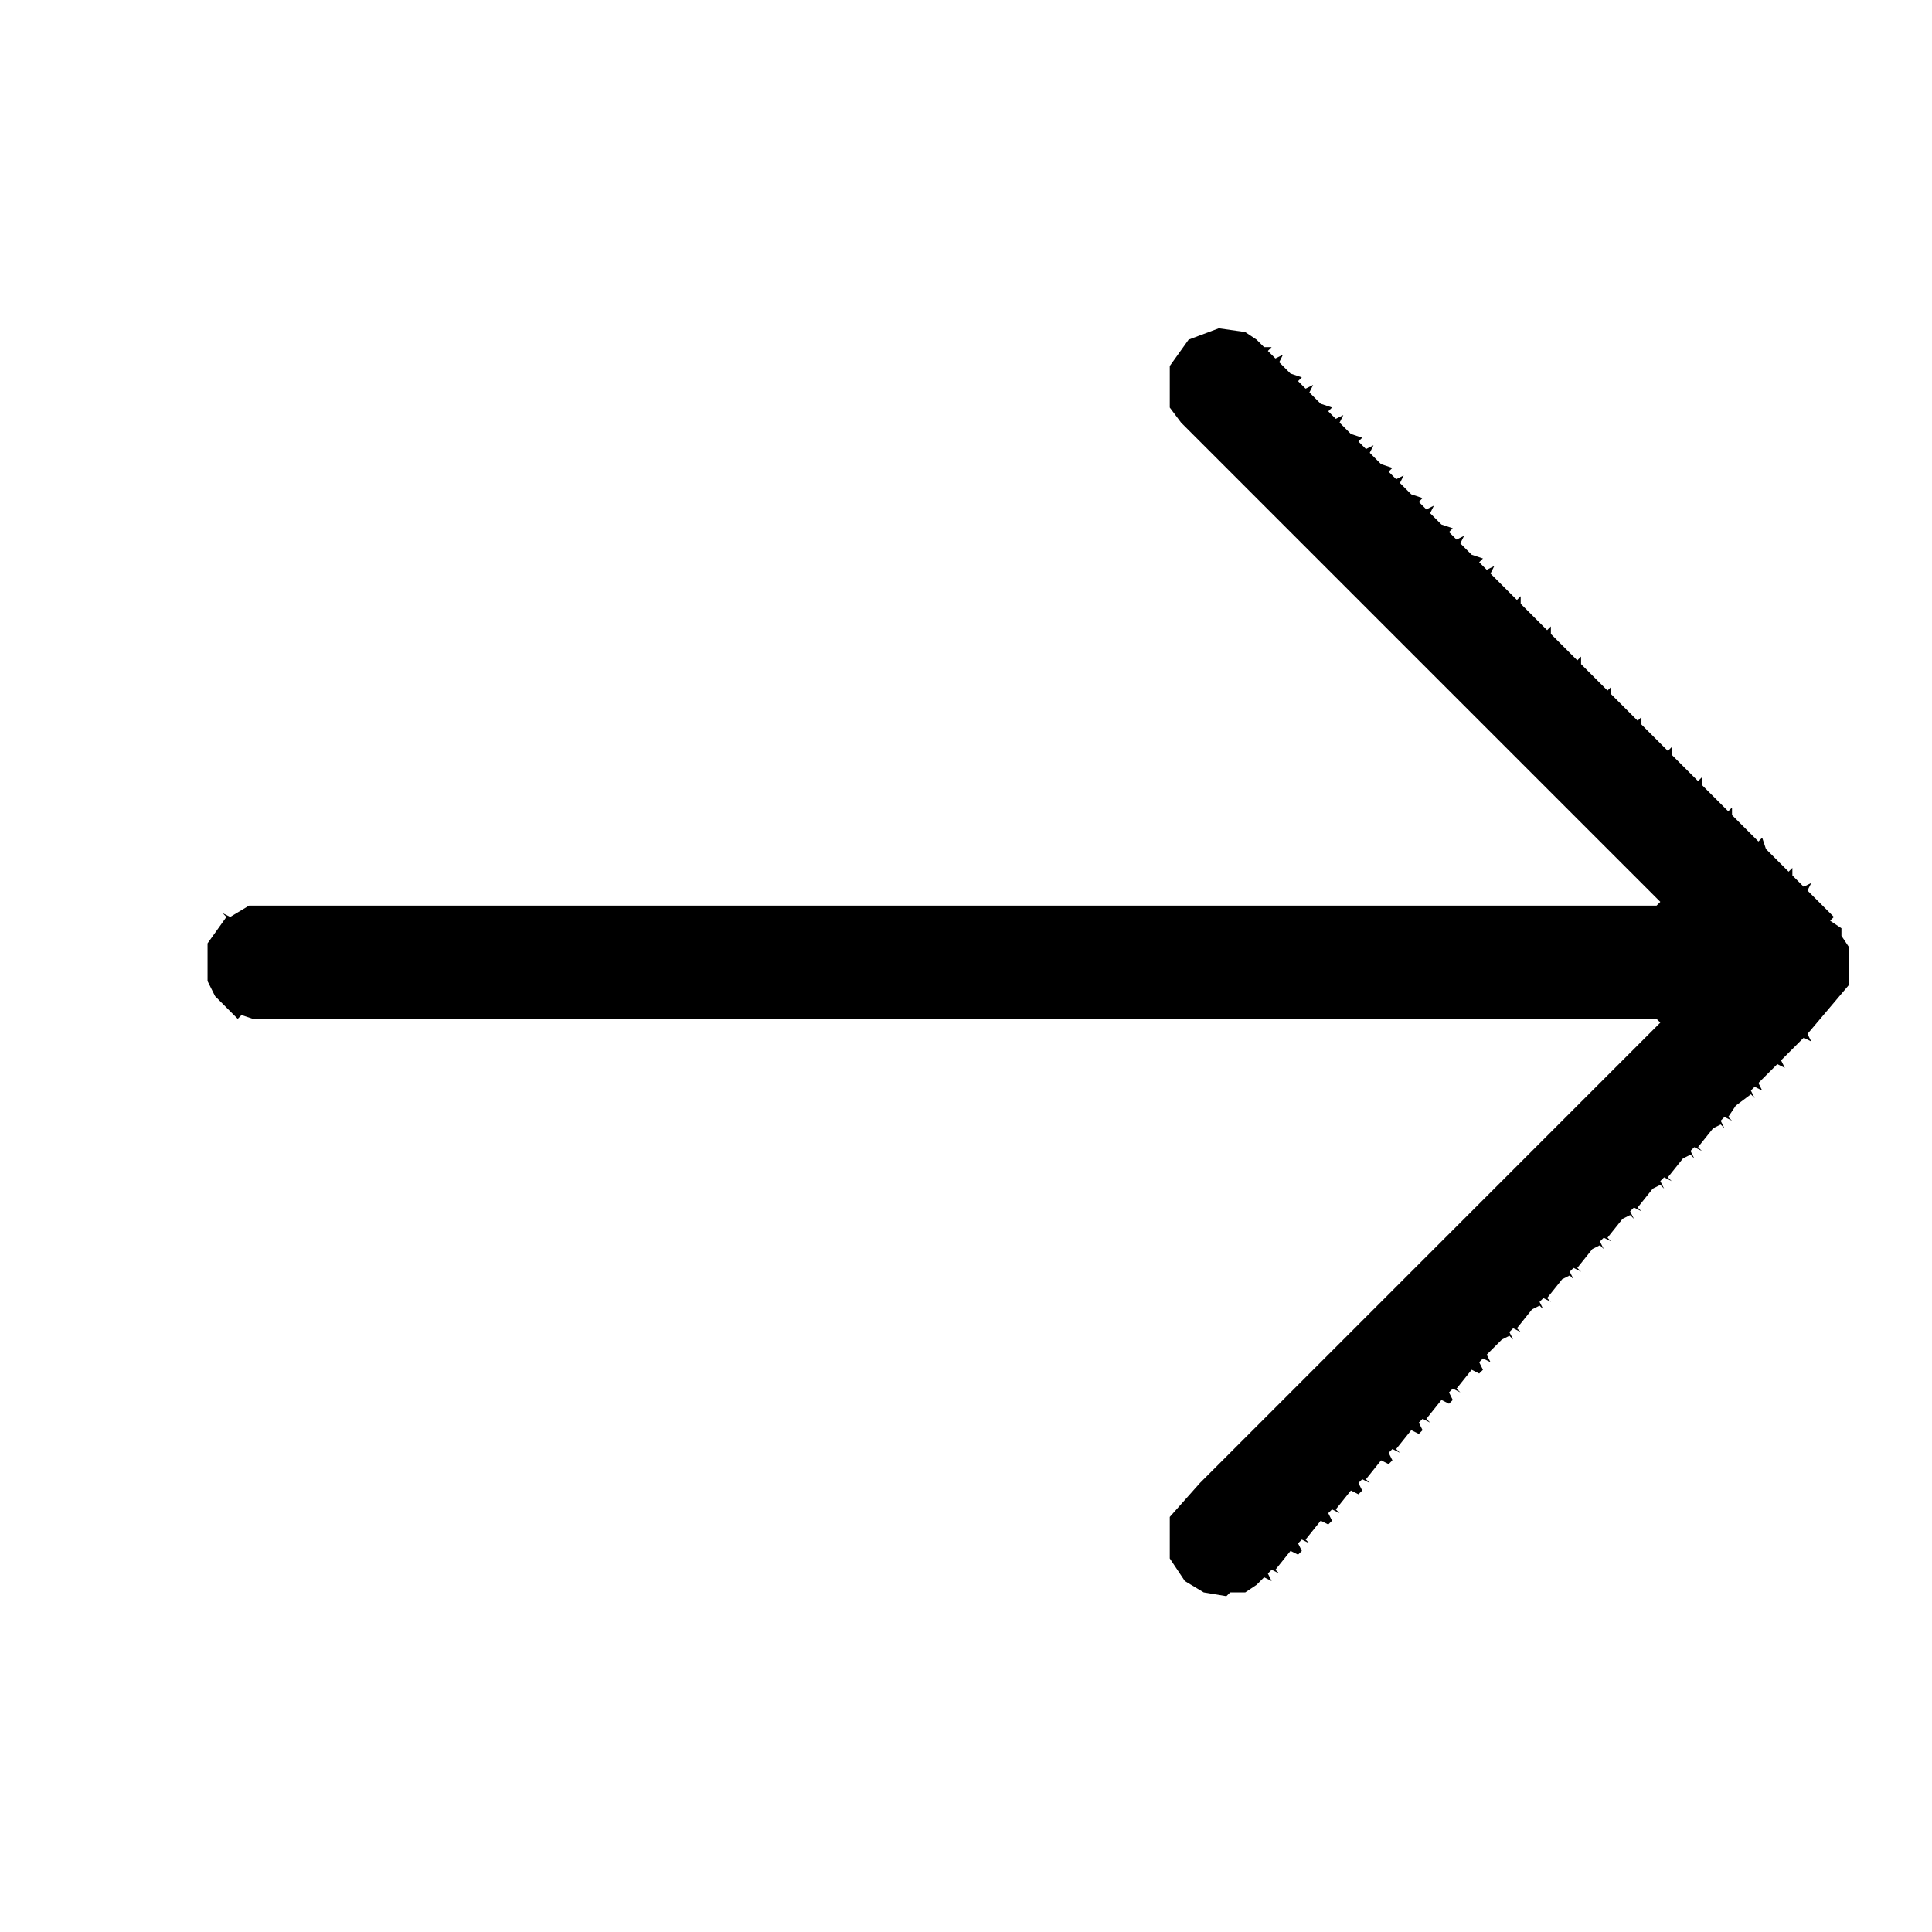
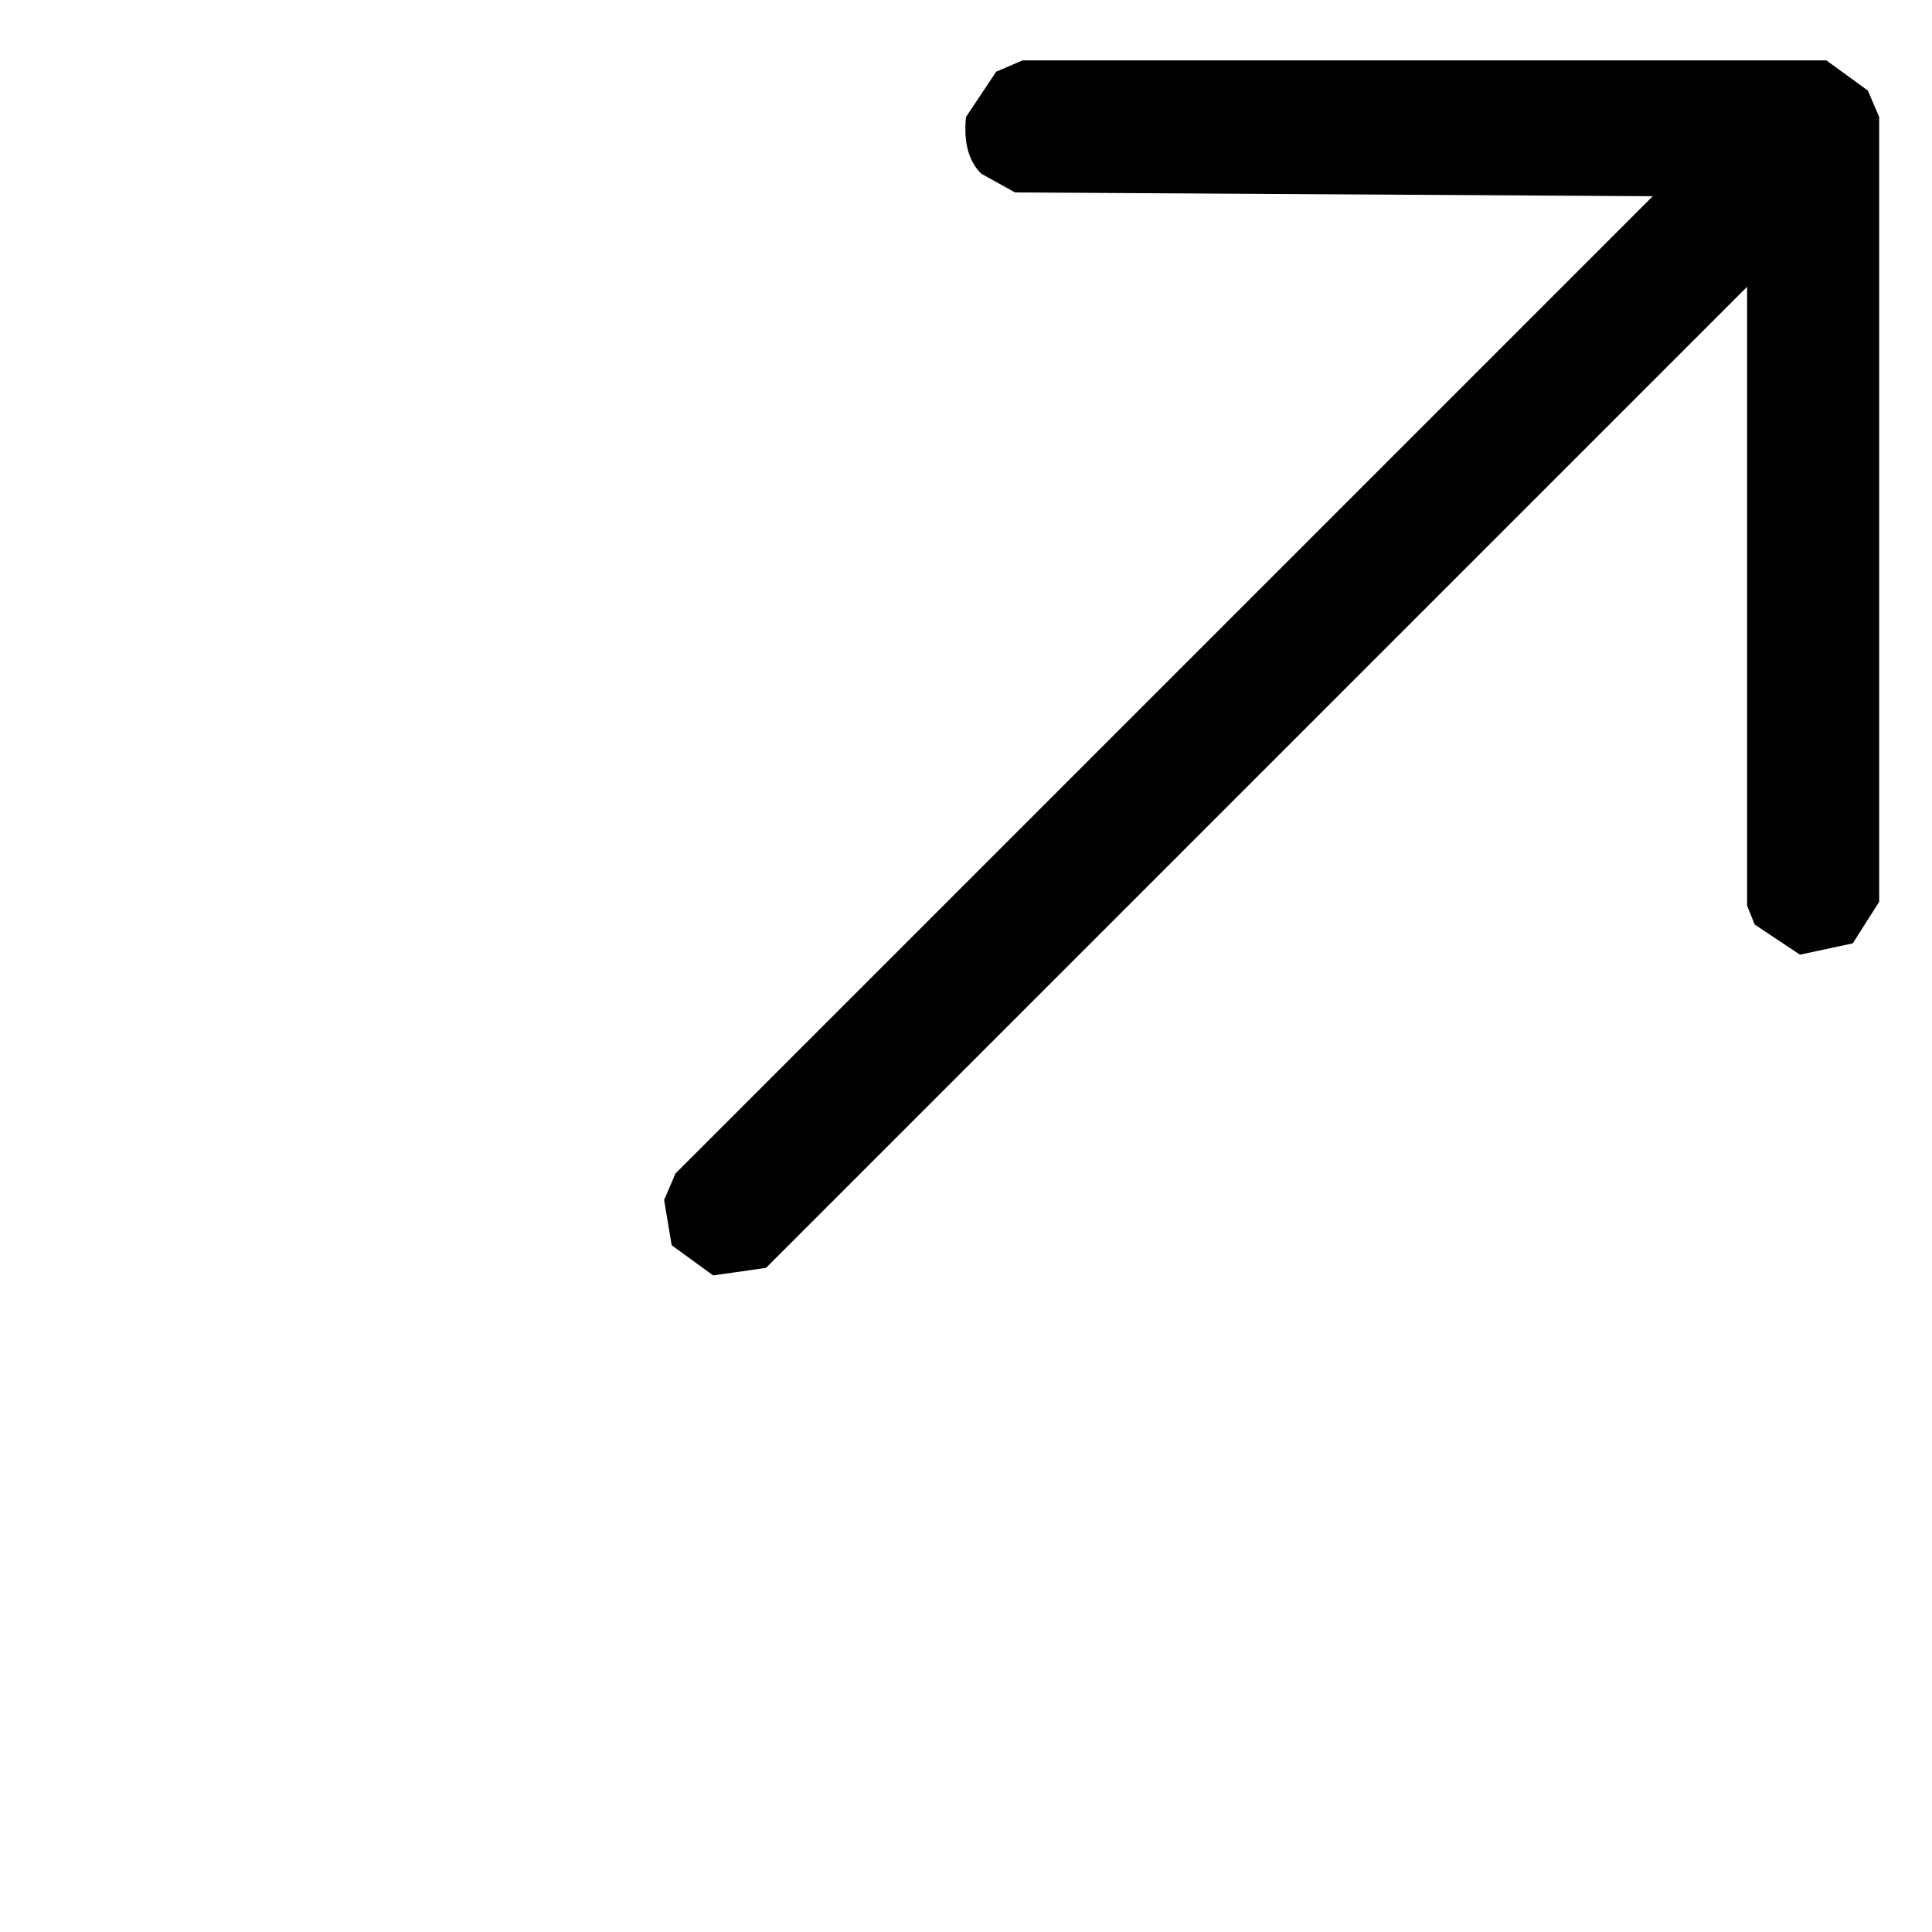
- <svg xmlns="http://www.w3.org/2000/svg" width="512" height="512" viewBox="0 0 512 512">
-   <path d="M323,87 L315,90 L310,97 L310,108 L313,112 L312,113 L313,112 L369,168 L368,169 L369,168 L377,176 L376,177 L377,176 L440,239 L439,240 L66,240 L61,243 L59,242 L60,243 L55,250 L55,260 L57,264 L63,270 L64,269 L67,270 L439,270 L440,271 L427,284 L425,282 L426,281 L425,282 L427,284 L419,292 L417,290 L418,289 L417,290 L419,292 L318,393 L317,392 L318,393 L310,402 L310,413 L314,419 L319,422 L325,423 L326,422 L330,422 L333,420 L334,421 L333,420 L335,418 L337,419 L336,420 L337,419 L336,417 L337,416 L339,417 L338,416 L342,411 L344,412 L345,411 L344,409 L345,408 L347,409 L346,408 L350,403 L352,404 L353,403 L352,401 L353,400 L355,401 L354,400 L358,395 L360,396 L361,395 L360,393 L361,392 L363,393 L362,392 L366,387 L368,388 L369,387 L368,385 L369,384 L371,385 L370,384 L374,379 L376,380 L377,379 L376,377 L377,376 L379,377 L378,376 L382,371 L384,372 L385,371 L384,369 L385,368 L387,369 L386,368 L390,363 L392,364 L393,363 L392,361 L393,360 L395,361 L394,359 L398,355 L400,354 L401,355 L400,353 L401,352 L403,353 L402,352 L406,347 L408,346 L409,347 L408,345 L409,344 L411,345 L410,344 L414,339 L416,338 L417,339 L416,337 L417,336 L419,337 L418,336 L422,331 L424,330 L425,331 L424,329 L425,328 L427,329 L426,328 L430,323 L432,322 L433,323 L432,321 L433,320 L435,321 L434,320 L438,315 L440,314 L441,315 L440,313 L441,312 L443,313 L442,312 L446,307 L448,306 L449,307 L448,305 L449,304 L451,305 L450,304 L454,299 L456,298 L457,299 L456,297 L457,296 L459,297 L458,296 L460,293 L461,294 L460,293 L464,290 L465,291 L464,289 L465,288 L467,289 L466,287 L468,285 L469,286 L468,285 L471,282 L473,283 L472,281 L476,277 L477,278 L476,277 L478,275 L480,276 L481,275 L480,276 L479,274 L490,261 L490,251 L488,248 L488,246 L485,244 L486,243 L480,237 L481,236 L480,237 L479,236 L480,234 L478,235 L475,232 L475,230 L474,231 L472,229 L473,228 L472,229 L468,225 L467,222 L466,223 L464,221 L465,220 L464,221 L459,216 L459,214 L458,215 L456,213 L457,212 L456,213 L451,208 L451,206 L450,207 L448,205 L449,204 L448,205 L443,200 L443,198 L442,199 L440,197 L441,196 L440,197 L435,192 L435,190 L434,191 L432,189 L433,188 L432,189 L427,184 L427,182 L426,183 L424,181 L425,180 L424,181 L419,176 L419,174 L418,175 L416,173 L417,172 L416,173 L411,168 L411,166 L410,167 L408,165 L409,164 L408,165 L403,160 L403,158 L402,159 L400,157 L401,156 L400,157 L395,152 L396,150 L397,151 L396,150 L394,151 L392,149 L393,148 L390,147 L387,144 L388,142 L389,143 L388,142 L386,143 L384,141 L385,140 L382,139 L379,136 L380,134 L381,135 L380,134 L378,135 L376,133 L377,132 L374,131 L371,128 L372,126 L373,127 L372,126 L370,127 L368,125 L369,124 L366,123 L363,120 L364,118 L365,119 L364,118 L362,119 L360,117 L361,116 L358,115 L355,112 L356,110 L357,111 L356,110 L354,111 L352,109 L353,108 L350,107 L347,104 L348,102 L349,103 L348,102 L346,103 L344,101 L345,100 L342,99 L339,96 L340,94 L341,95 L340,94 L338,95 L336,93 L337,92 L335,92 L333,90 L334,89 L333,90 L330,88Z" fill="#000000" fill-rule="evenodd" />
+ <svg xmlns="http://www.w3.org/2000/svg" viewBox="0 0 512 512" version="1" desc="Created with imagetracer.js version 1.6">
+   <path fill="#000000" stroke="rgb(0,0,0)" stroke-width="0" opacity="1" d="M 271 16 L 484 16 L 495 24 L 498 31 L 498 239 L 491 250 L 477 253 L 465 245 L 463 240 L 463 76 L 203 336 L 189 338 L 178 330 L 176 318 L 179 311 L 438 52 L 269 51 L 260 46 Q 255 41 256 31 L 264 19 L 271 16 Z " />
+   <path fill="#000000" stroke="rgb(0,0,0)" stroke-width="0" opacity="0" d="M 0 0 L 512 0 L 512 512 L 0 512 L 0 0 Z M 271 16 L 264 19 L 256 31 Q 255 41 260 46 L 269 51 L 438 52 L 179 311 L 176 318 L 178 330 L 189 338 L 203 336 L 463 76 L 463 240 L 465 245 L 477 253 L 491 250 L 498 239 L 498 31 L 495 24 L 484 16 L 271 16 Z " />
</svg>
